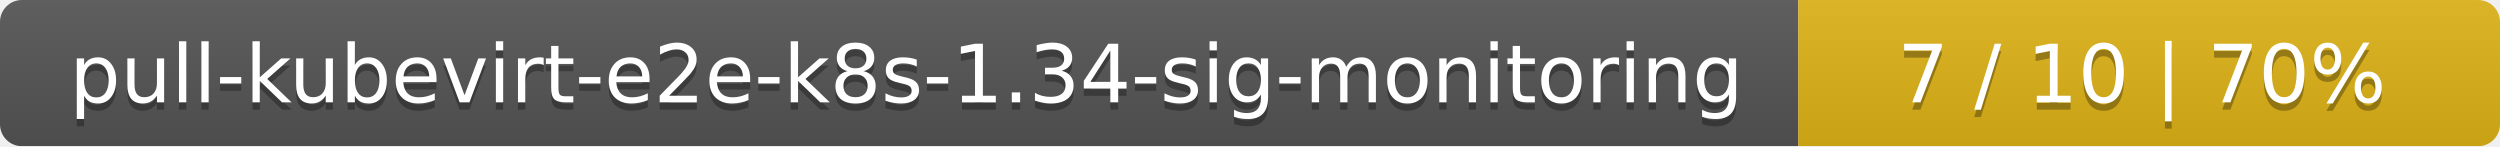
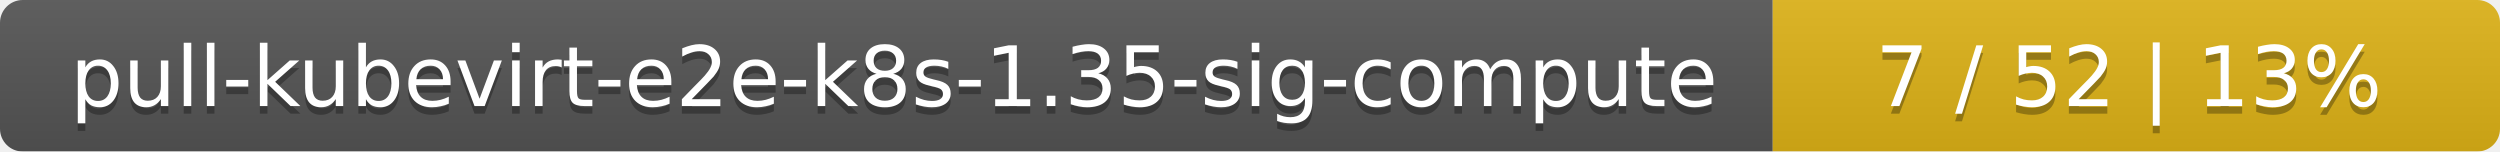
- <svg xmlns="http://www.w3.org/2000/svg" width="342" height="20">
+ <svg xmlns="http://www.w3.org/2000/svg" width="330" height="20">
  <linearGradient id="smooth" x2="0" y2="100%">
    <stop offset="0" stop-color="#bbb" stop-opacity=".1" />
    <stop offset="1" stop-opacity=".1" />
  </linearGradient>
  <mask id="round">
-     <rect width="342" height="20" rx="3" fill="#fff" />
+     <rect width="330" height="20" rx="3" fill="#fff" />
  </mask>
  <g mask="url(#round)">
-     <rect width="246" height="20" fill="#555" />
-     <rect x="246" width="96" height="20" fill="#dfb317" />
-     <rect width="342" height="20" fill="url(#smooth)" />
+     <rect width="234" height="20" fill="#555" />
+     <rect x="234" width="96" height="20" fill="#dfb317" />
+     <rect width="330" height="20" fill="url(#smooth)" />
  </g>
  <g fill="#fff" text-anchor="middle" font-family="DejaVu Sans,Verdana,Geneva,sans-serif" font-size="11">
-     <text x="124" y="15" fill="#010101" fill-opacity=".3">pull-kubevirt-e2e-k8s-1.34-sig-monitoring</text>
-     <text x="124" y="14">pull-kubevirt-e2e-k8s-1.34-sig-monitoring</text>
-     <text x="293" y="15" fill="#010101" fill-opacity=".3">7 / 10    |    70%</text>
-     <text x="293" y="14">7 / 10    |    70%</text>
+     <text x="118" y="15" fill="#010101" fill-opacity=".3">pull-kubevirt-e2e-k8s-1.35-sig-compute</text>
+     <text x="118" y="14">pull-kubevirt-e2e-k8s-1.35-sig-compute</text>
+     <text x="281" y="15" fill="#010101" fill-opacity=".3">7 / 52    |    13%</text>
+     <text x="281" y="14">7 / 52    |    13%</text>
  </g>
</svg>
